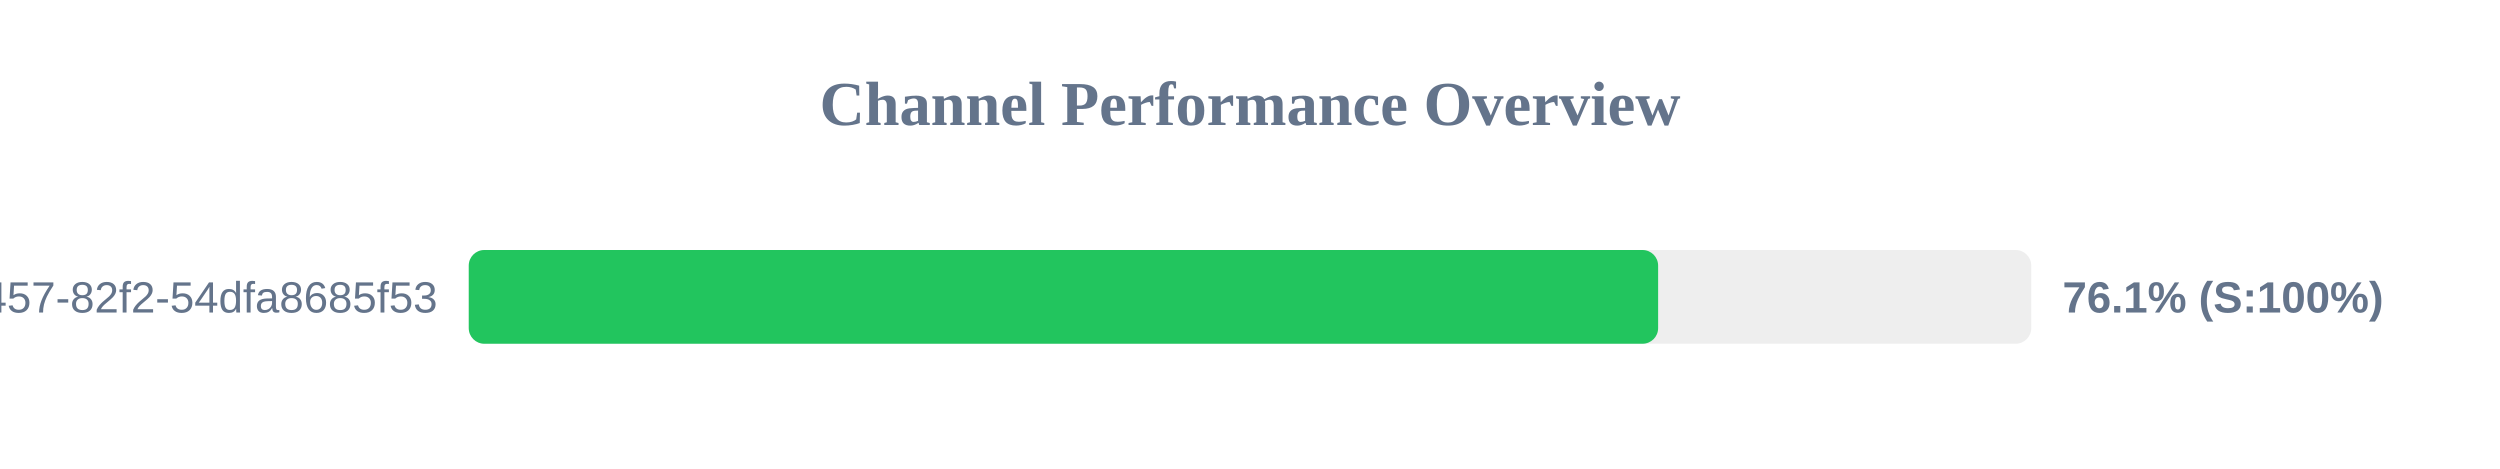
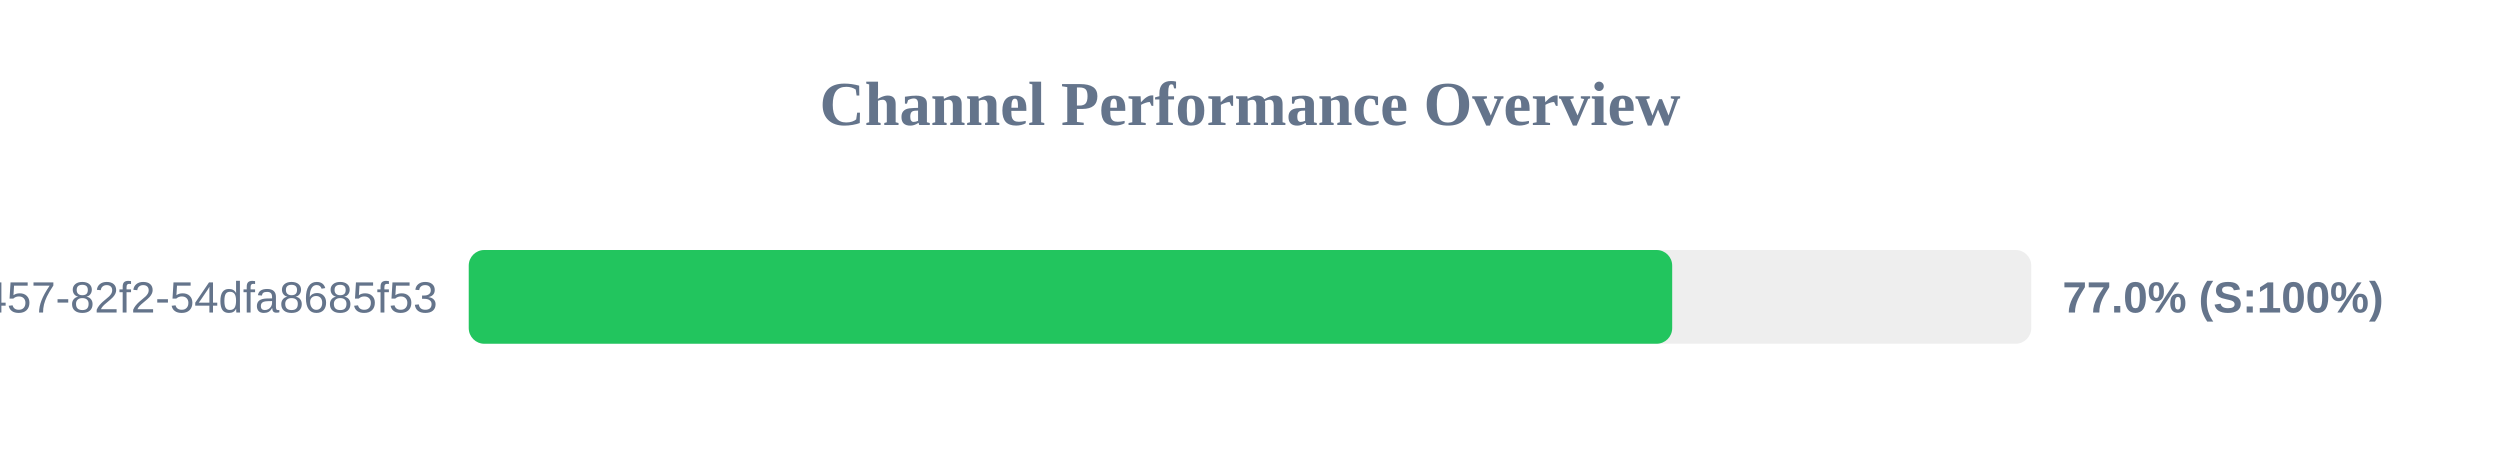
<svg xmlns="http://www.w3.org/2000/svg" width="800" height="150" version="1.1">
  <style>
        .row { font: 14px Arial; fill: #64748b; }
        .score { font: bold 14px Arial; fill: #64748b; }
    </style>
  <text x="400" y="40" text-anchor="middle" font-size="20px" font-weight="bold" fill="#64748b">Channel Performance Overview</text>
  <rect x="150" y="80" width="500" height="30" fill="#eee" rx="5" />
-   <rect x="150" y="80" width="380.6" height="30" fill="#22c55e" rx="5" />
+   <rect x="150" y="80" width="385.1" height="30" fill="#22c55e" rx="5" />
  <text x="140" y="100" text-anchor="end" class="row">?uuid=413c8b50-96bf-4457-82f2-54dfa8685f53</text>
-   <text x="660" y="100" text-anchor="start" class="score">76.1% (S:100%)</text>
+   <text x="660" y="100" text-anchor="start" class="score">77.0% (S:100%)</text>
</svg>
